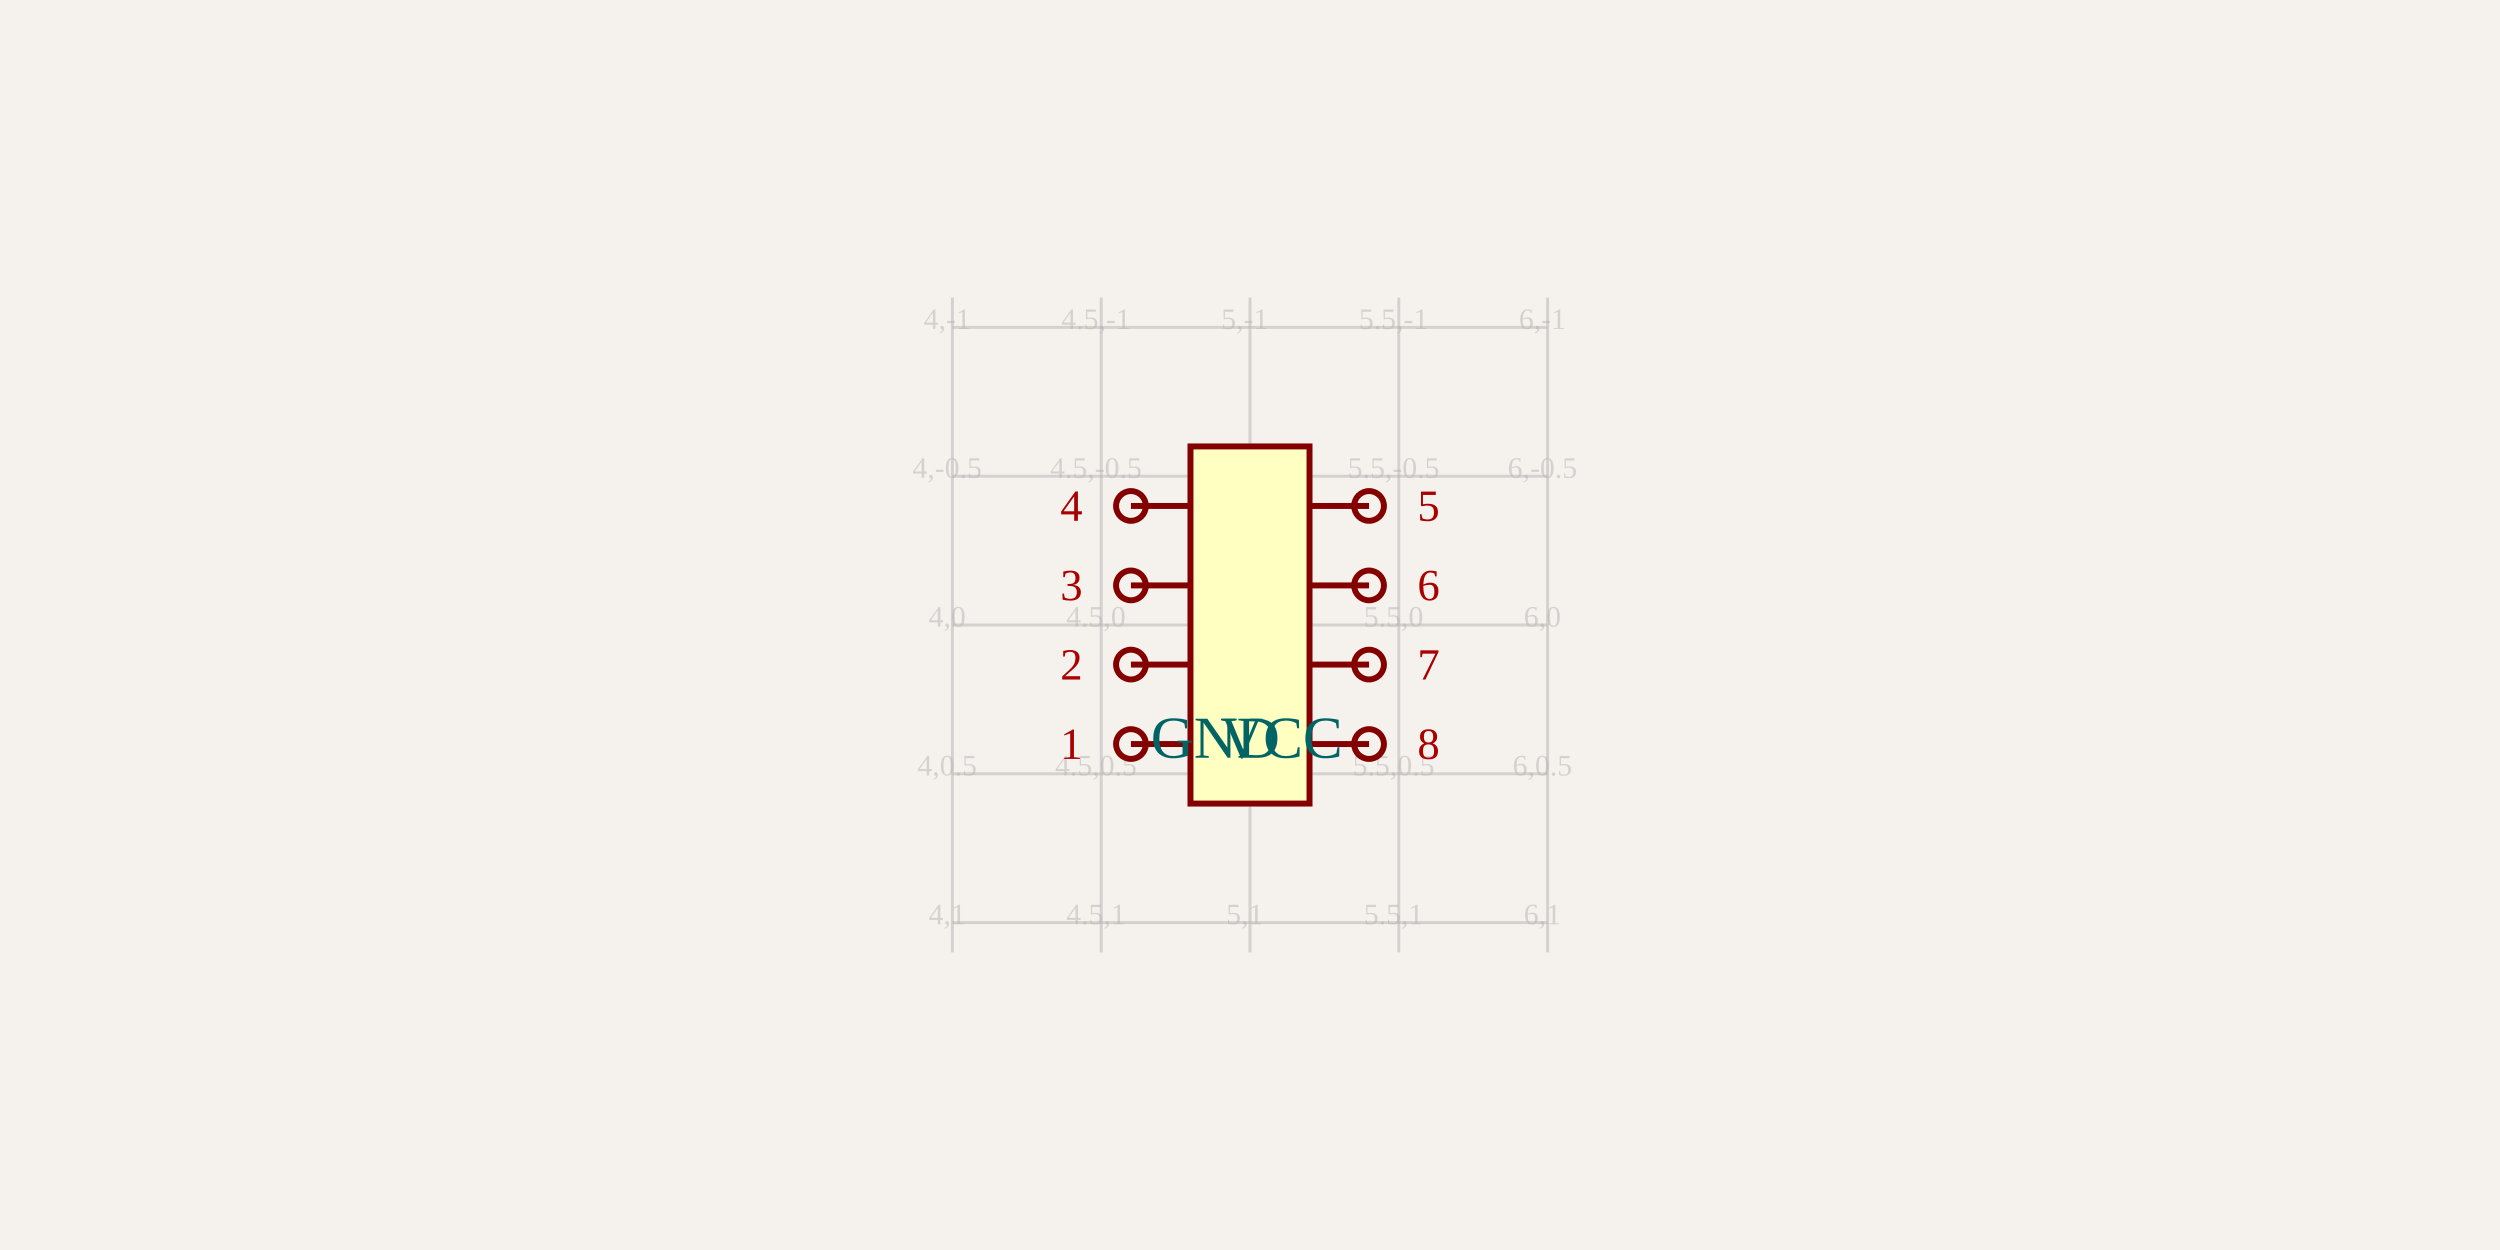
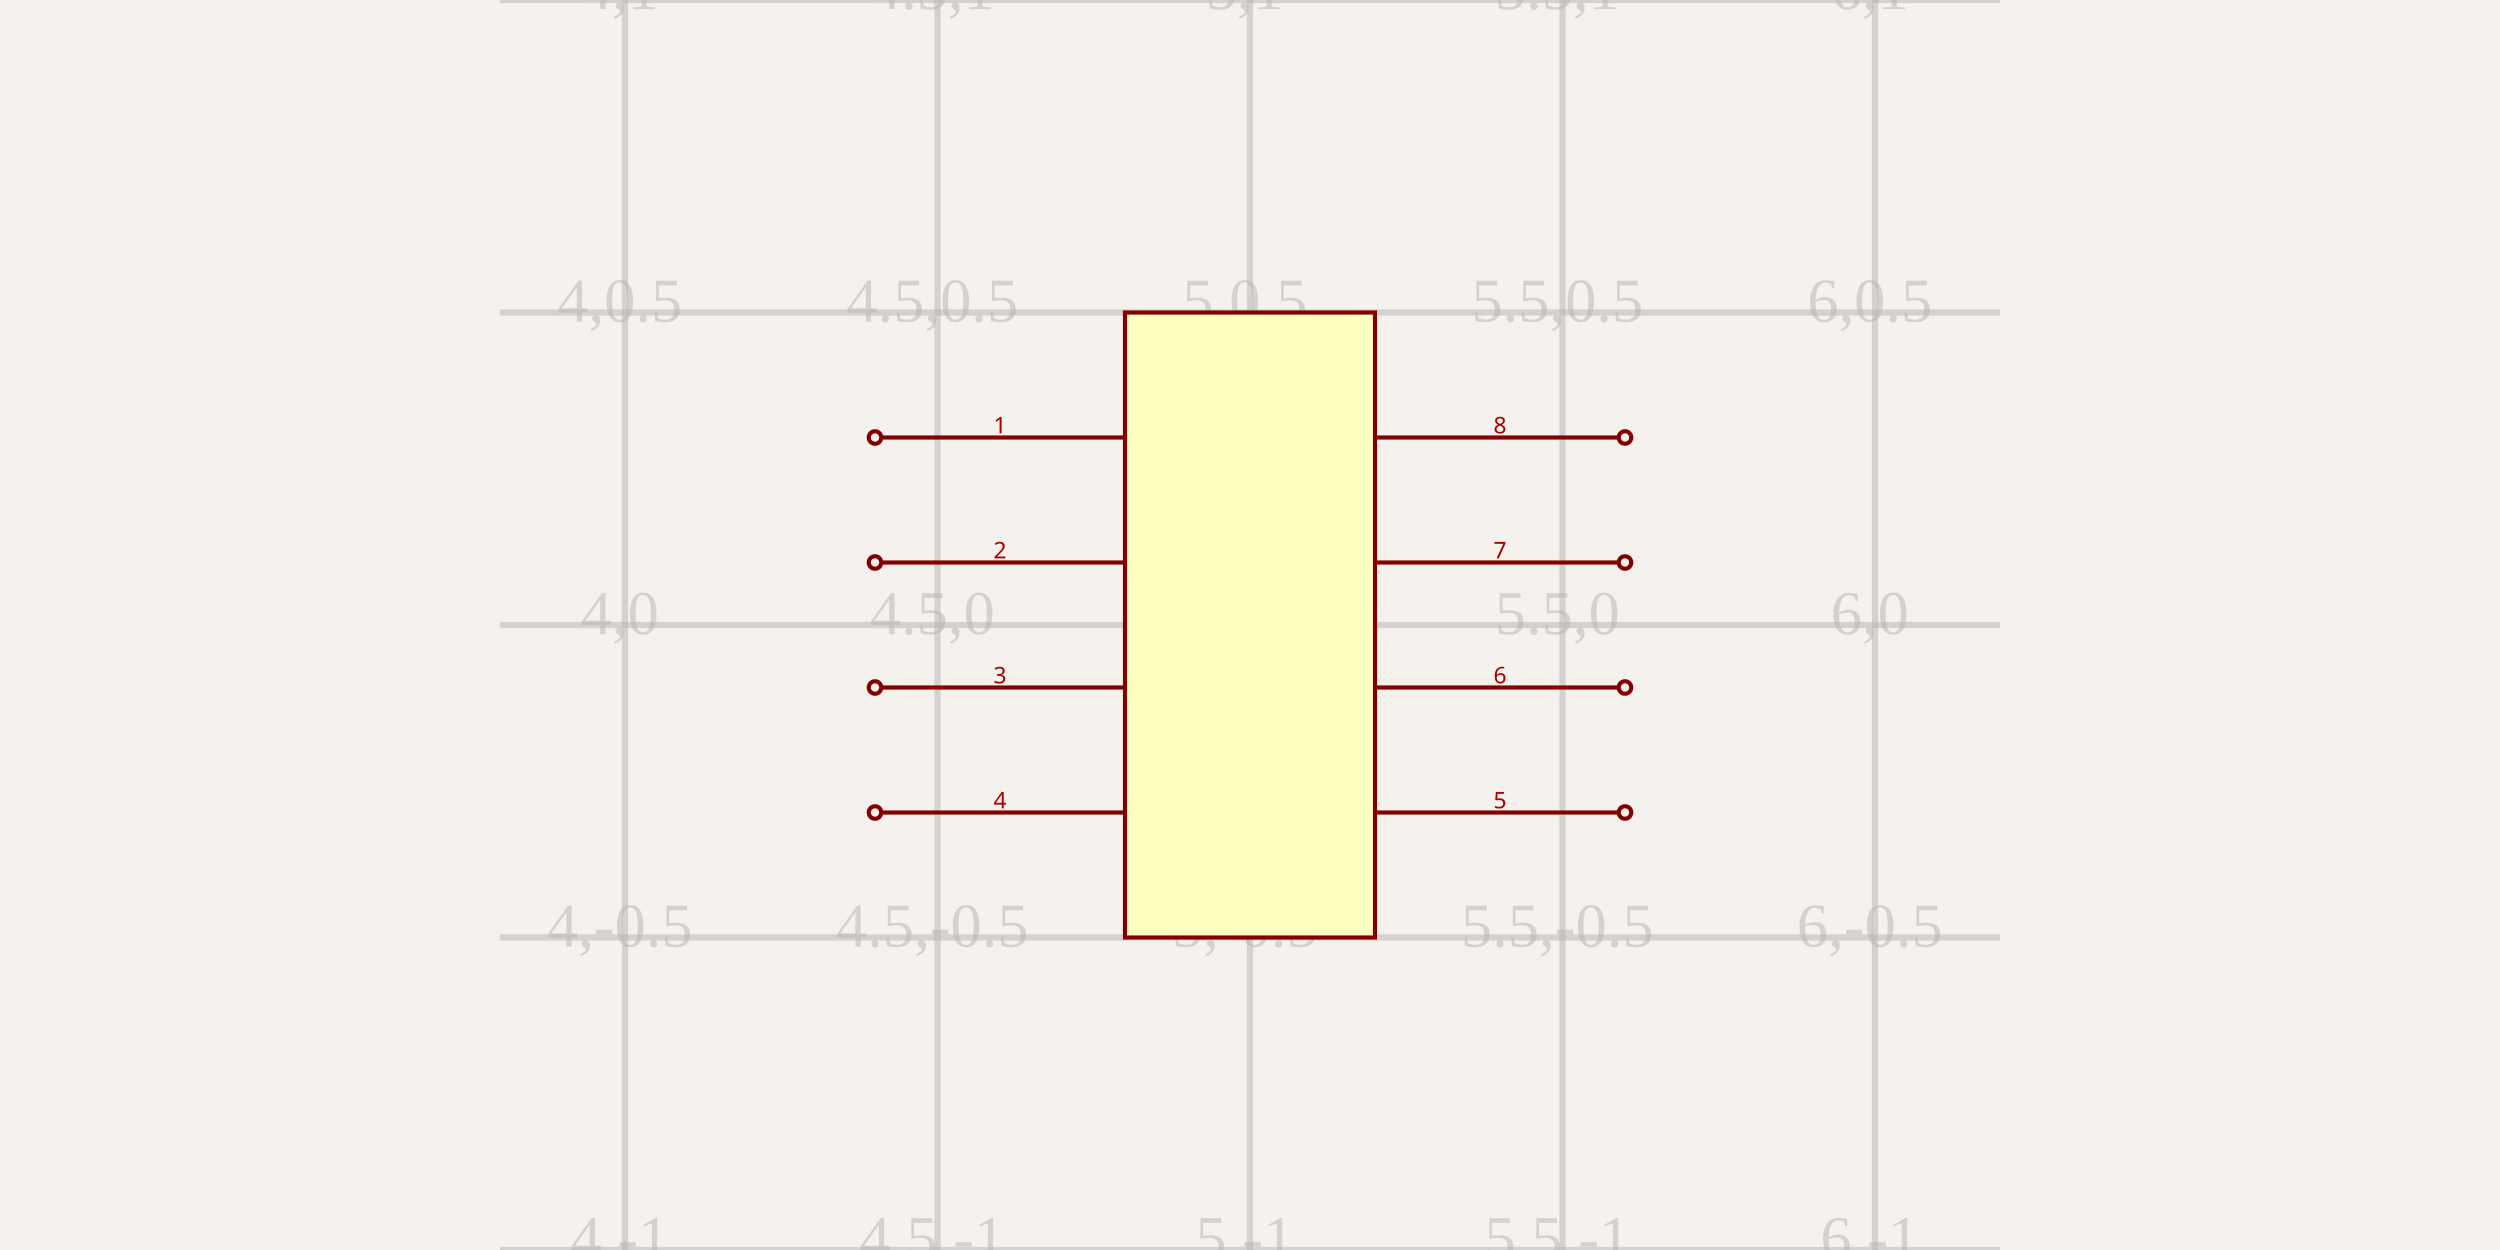
<svg xmlns="http://www.w3.org/2000/svg" width="1200" height="600" style="background-color: rgb(245, 241, 237)">
  <style>
              .boundary { fill: rgb(245, 241, 237); }
              .schematic-boundary { fill: none; stroke: #fff; stroke-width: 0.3; }
              .component { fill: none; stroke: rgb(132, 0, 0); }
              .chip { fill: rgb(255, 255, 194); stroke: rgb(132, 0, 0); }
              .component-pin { fill: none; stroke: rgb(132, 0, 0); }
-               .trace { stroke: rgb(0, 150, 0); stroke-width: 2.857; fill: none; }
-               .text { font-family: Arial, sans-serif; font-size: 28.571px; fill: rgb(0, 150, 0); }
-               .pin-number { font-size: 21.429px; fill: rgb(169, 0, 0); }
+               .trace { stroke: rgb(0, 150, 0); stroke-width: 2px; fill: none; }
+               .text { font-family: Arial, sans-serif; font-size: 2px; fill: rgb(0, 150, 0); }
+               .pin-number { fill: rgb(169, 0, 0); }
              .port-label { fill: rgb(0, 100, 100); }
-               .component-name { font-size: 35.714px; fill: rgb(0, 100, 100); }
+               .component-name { font-size: 0.25px; fill: rgb(0, 100, 100); }
            </style>
  <rect class="boundary" x="0" y="0" width="1200" height="600" />
  <g class="grid">
-     <line x1="457.143" y1="142.857" x2="457.143" y2="457.143" stroke="rgb(181, 181, 181)" stroke-width="1.429" stroke-opacity="0.5" />
-     <line x1="528.571" y1="142.857" x2="528.571" y2="457.143" stroke="rgb(181, 181, 181)" stroke-width="1.429" stroke-opacity="0.5" />
-     <line x1="600" y1="142.857" x2="600" y2="457.143" stroke="rgb(181, 181, 181)" stroke-width="1.429" stroke-opacity="0.5" />
-     <line x1="671.429" y1="142.857" x2="671.429" y2="457.143" stroke="rgb(181, 181, 181)" stroke-width="1.429" stroke-opacity="0.5" />
-     <line x1="742.857" y1="142.857" x2="742.857" y2="457.143" stroke="rgb(181, 181, 181)" stroke-width="1.429" stroke-opacity="0.5" />
-     <line x1="457.143" y1="157.143" x2="742.857" y2="157.143" stroke="rgb(181, 181, 181)" stroke-width="1.429" stroke-opacity="0.5" />
-     <line x1="457.143" y1="228.571" x2="742.857" y2="228.571" stroke="rgb(181, 181, 181)" stroke-width="1.429" stroke-opacity="0.5" />
-     <line x1="457.143" y1="300" x2="742.857" y2="300" stroke="rgb(181, 181, 181)" stroke-width="1.429" stroke-opacity="0.5" />
-     <line x1="457.143" y1="371.429" x2="742.857" y2="371.429" stroke="rgb(181, 181, 181)" stroke-width="1.429" stroke-opacity="0.5" />
-     <line x1="457.143" y1="442.857" x2="742.857" y2="442.857" stroke="rgb(181, 181, 181)" stroke-width="1.429" stroke-opacity="0.5" />
-     <text x="454.643" y="154.643" fill="rgb(181, 181, 181)" font-size="14.286" fill-opacity="0.5" text-anchor="middle" dominant-baseline="middle">4,-1</text>
-     <text x="454.643" y="226.071" fill="rgb(181, 181, 181)" font-size="14.286" fill-opacity="0.5" text-anchor="middle" dominant-baseline="middle">4,-0.5</text>
-     <text x="454.643" y="297.5" fill="rgb(181, 181, 181)" font-size="14.286" fill-opacity="0.5" text-anchor="middle" dominant-baseline="middle">4,0</text>
-     <text x="454.643" y="368.929" fill="rgb(181, 181, 181)" font-size="14.286" fill-opacity="0.5" text-anchor="middle" dominant-baseline="middle">4,0.5</text>
-     <text x="454.643" y="440.357" fill="rgb(181, 181, 181)" font-size="14.286" fill-opacity="0.5" text-anchor="middle" dominant-baseline="middle">4,1</text>
-     <text x="526.071" y="154.643" fill="rgb(181, 181, 181)" font-size="14.286" fill-opacity="0.5" text-anchor="middle" dominant-baseline="middle">4.5,-1</text>
-     <text x="526.071" y="226.071" fill="rgb(181, 181, 181)" font-size="14.286" fill-opacity="0.5" text-anchor="middle" dominant-baseline="middle">4.5,-0.5</text>
-     <text x="526.071" y="297.5" fill="rgb(181, 181, 181)" font-size="14.286" fill-opacity="0.5" text-anchor="middle" dominant-baseline="middle">4.5,0</text>
-     <text x="526.071" y="368.929" fill="rgb(181, 181, 181)" font-size="14.286" fill-opacity="0.5" text-anchor="middle" dominant-baseline="middle">4.5,0.5</text>
-     <text x="526.071" y="440.357" fill="rgb(181, 181, 181)" font-size="14.286" fill-opacity="0.5" text-anchor="middle" dominant-baseline="middle">4.5,1</text>
-     <text x="597.5" y="154.643" fill="rgb(181, 181, 181)" font-size="14.286" fill-opacity="0.5" text-anchor="middle" dominant-baseline="middle">5,-1</text>
-     <text x="597.5" y="226.071" fill="rgb(181, 181, 181)" font-size="14.286" fill-opacity="0.5" text-anchor="middle" dominant-baseline="middle">5,-0.5</text>
-     <text x="597.5" y="297.5" fill="rgb(181, 181, 181)" font-size="14.286" fill-opacity="0.5" text-anchor="middle" dominant-baseline="middle">5,0</text>
-     <text x="597.5" y="368.929" fill="rgb(181, 181, 181)" font-size="14.286" fill-opacity="0.5" text-anchor="middle" dominant-baseline="middle">5,0.5</text>
-     <text x="597.5" y="440.357" fill="rgb(181, 181, 181)" font-size="14.286" fill-opacity="0.5" text-anchor="middle" dominant-baseline="middle">5,1</text>
-     <text x="668.929" y="154.643" fill="rgb(181, 181, 181)" font-size="14.286" fill-opacity="0.5" text-anchor="middle" dominant-baseline="middle">5.5,-1</text>
-     <text x="668.929" y="226.071" fill="rgb(181, 181, 181)" font-size="14.286" fill-opacity="0.5" text-anchor="middle" dominant-baseline="middle">5.5,-0.5</text>
-     <text x="668.929" y="297.5" fill="rgb(181, 181, 181)" font-size="14.286" fill-opacity="0.5" text-anchor="middle" dominant-baseline="middle">5.5,0</text>
-     <text x="668.929" y="368.929" fill="rgb(181, 181, 181)" font-size="14.286" fill-opacity="0.5" text-anchor="middle" dominant-baseline="middle">5.5,0.5</text>
-     <text x="668.929" y="440.357" fill="rgb(181, 181, 181)" font-size="14.286" fill-opacity="0.5" text-anchor="middle" dominant-baseline="middle">5.5,1</text>
-     <text x="740.357" y="154.643" fill="rgb(181, 181, 181)" font-size="14.286" fill-opacity="0.5" text-anchor="middle" dominant-baseline="middle">6,-1</text>
-     <text x="740.357" y="226.071" fill="rgb(181, 181, 181)" font-size="14.286" fill-opacity="0.5" text-anchor="middle" dominant-baseline="middle">6,-0.5</text>
-     <text x="740.357" y="297.5" fill="rgb(181, 181, 181)" font-size="14.286" fill-opacity="0.5" text-anchor="middle" dominant-baseline="middle">6,0</text>
-     <text x="740.357" y="368.929" fill="rgb(181, 181, 181)" font-size="14.286" fill-opacity="0.5" text-anchor="middle" dominant-baseline="middle">6,0.5</text>
-     <text x="740.357" y="440.357" fill="rgb(181, 181, 181)" font-size="14.286" fill-opacity="0.5" text-anchor="middle" dominant-baseline="middle">6,1</text>
+     <line x1="300" y1="600" x2="300" y2="0" stroke="rgb(181, 181, 181)" stroke-width="3" stroke-opacity="0.5" />
+     <line x1="450" y1="600" x2="450" y2="0" stroke="rgb(181, 181, 181)" stroke-width="3" stroke-opacity="0.5" />
+     <line x1="600" y1="600" x2="600" y2="0" stroke="rgb(181, 181, 181)" stroke-width="3" stroke-opacity="0.5" />
+     <line x1="750" y1="600" x2="750" y2="0" stroke="rgb(181, 181, 181)" stroke-width="3" stroke-opacity="0.5" />
+     <line x1="900" y1="600" x2="900" y2="0" stroke="rgb(181, 181, 181)" stroke-width="3" stroke-opacity="0.5" />
+     <line x1="240" y1="600" x2="960" y2="600" stroke="rgb(181, 181, 181)" stroke-width="3" stroke-opacity="0.5" />
+     <line x1="240" y1="450" x2="960" y2="450" stroke="rgb(181, 181, 181)" stroke-width="3" stroke-opacity="0.5" />
+     <line x1="240" y1="300" x2="960" y2="300" stroke="rgb(181, 181, 181)" stroke-width="3" stroke-opacity="0.5" />
+     <line x1="240" y1="150" x2="960" y2="150" stroke="rgb(181, 181, 181)" stroke-width="3" stroke-opacity="0.5" />
+     <line x1="240" y1="0" x2="960" y2="0" stroke="rgb(181, 181, 181)" stroke-width="3" stroke-opacity="0.5" />
+     <text x="297.5" y="597.5" fill="rgb(181, 181, 181)" font-size="30" fill-opacity="0.5" text-anchor="middle" dominant-baseline="middle">4,-1</text>
+     <text x="297.5" y="447.5" fill="rgb(181, 181, 181)" font-size="30" fill-opacity="0.5" text-anchor="middle" dominant-baseline="middle">4,-0.5</text>
+     <text x="297.5" y="297.5" fill="rgb(181, 181, 181)" font-size="30" fill-opacity="0.5" text-anchor="middle" dominant-baseline="middle">4,0</text>
+     <text x="297.5" y="147.5" fill="rgb(181, 181, 181)" font-size="30" fill-opacity="0.5" text-anchor="middle" dominant-baseline="middle">4,0.5</text>
+     <text x="297.5" y="-2.5" fill="rgb(181, 181, 181)" font-size="30" fill-opacity="0.5" text-anchor="middle" dominant-baseline="middle">4,1</text>
+     <text x="447.5" y="597.5" fill="rgb(181, 181, 181)" font-size="30" fill-opacity="0.5" text-anchor="middle" dominant-baseline="middle">4.5,-1</text>
+     <text x="447.5" y="447.5" fill="rgb(181, 181, 181)" font-size="30" fill-opacity="0.5" text-anchor="middle" dominant-baseline="middle">4.5,-0.5</text>
+     <text x="447.5" y="297.5" fill="rgb(181, 181, 181)" font-size="30" fill-opacity="0.5" text-anchor="middle" dominant-baseline="middle">4.5,0</text>
+     <text x="447.5" y="147.5" fill="rgb(181, 181, 181)" font-size="30" fill-opacity="0.5" text-anchor="middle" dominant-baseline="middle">4.5,0.5</text>
+     <text x="447.5" y="-2.5" fill="rgb(181, 181, 181)" font-size="30" fill-opacity="0.5" text-anchor="middle" dominant-baseline="middle">4.5,1</text>
+     <text x="597.5" y="597.5" fill="rgb(181, 181, 181)" font-size="30" fill-opacity="0.5" text-anchor="middle" dominant-baseline="middle">5,-1</text>
+     <text x="597.5" y="447.5" fill="rgb(181, 181, 181)" font-size="30" fill-opacity="0.5" text-anchor="middle" dominant-baseline="middle">5,-0.5</text>
+     <text x="597.5" y="297.5" fill="rgb(181, 181, 181)" font-size="30" fill-opacity="0.5" text-anchor="middle" dominant-baseline="middle">5,0</text>
+     <text x="597.5" y="147.5" fill="rgb(181, 181, 181)" font-size="30" fill-opacity="0.5" text-anchor="middle" dominant-baseline="middle">5,0.5</text>
+     <text x="597.5" y="-2.5" fill="rgb(181, 181, 181)" font-size="30" fill-opacity="0.5" text-anchor="middle" dominant-baseline="middle">5,1</text>
+     <text x="747.5" y="597.5" fill="rgb(181, 181, 181)" font-size="30" fill-opacity="0.5" text-anchor="middle" dominant-baseline="middle">5.5,-1</text>
+     <text x="747.5" y="447.5" fill="rgb(181, 181, 181)" font-size="30" fill-opacity="0.5" text-anchor="middle" dominant-baseline="middle">5.5,-0.5</text>
+     <text x="747.5" y="297.5" fill="rgb(181, 181, 181)" font-size="30" fill-opacity="0.5" text-anchor="middle" dominant-baseline="middle">5.5,0</text>
+     <text x="747.5" y="147.5" fill="rgb(181, 181, 181)" font-size="30" fill-opacity="0.5" text-anchor="middle" dominant-baseline="middle">5.5,0.5</text>
+     <text x="747.5" y="-2.5" fill="rgb(181, 181, 181)" font-size="30" fill-opacity="0.5" text-anchor="middle" dominant-baseline="middle">5.5,1</text>
+     <text x="897.5" y="597.5" fill="rgb(181, 181, 181)" font-size="30" fill-opacity="0.5" text-anchor="middle" dominant-baseline="middle">6,-1</text>
+     <text x="897.5" y="447.5" fill="rgb(181, 181, 181)" font-size="30" fill-opacity="0.5" text-anchor="middle" dominant-baseline="middle">6,-0.5</text>
+     <text x="897.5" y="297.5" fill="rgb(181, 181, 181)" font-size="30" fill-opacity="0.5" text-anchor="middle" dominant-baseline="middle">6,0</text>
+     <text x="897.5" y="147.5" fill="rgb(181, 181, 181)" font-size="30" fill-opacity="0.5" text-anchor="middle" dominant-baseline="middle">6,0.5</text>
+     <text x="897.5" y="-2.5" fill="rgb(181, 181, 181)" font-size="30" fill-opacity="0.5" text-anchor="middle" dominant-baseline="middle">6,1</text>
  </g>
-   <g transform="translate(600, 300) rotate(0) scale(142.8571)">
-     <rect class="component chip" x="-0.2" y="-0.6" width="0.4" height="1.2" stroke-width="0.02" />
-     <line class="component-pin" x1="-0.4" y1="0.4" x2="-0.2" y2="0.4" stroke-width="0.02" />
-     <circle class="component-pin" cx="-0.4" cy="0.4" r="0.05" stroke-width="0.02" />
-     <line class="component-pin" x1="0.4" y1="0.4" x2="0.2" y2="0.4" stroke-width="0.02" />
-     <circle class="component-pin" cx="0.4" cy="0.4" r="0.05" stroke-width="0.02" />
-     <line class="component-pin" x1="-0.4" y1="0.133" x2="-0.2" y2="0.133" stroke-width="0.02" />
-     <circle class="component-pin" cx="-0.4" cy="0.133" r="0.05" stroke-width="0.02" />
-     <line class="component-pin" x1="-0.4" y1="-0.133" x2="-0.2" y2="-0.133" stroke-width="0.02" />
-     <circle class="component-pin" cx="-0.4" cy="-0.133" r="0.05" stroke-width="0.02" />
-     <line class="component-pin" x1="-0.4" y1="-0.4" x2="-0.2" y2="-0.4" stroke-width="0.02" />
-     <circle class="component-pin" cx="-0.4" cy="-0.4" r="0.05" stroke-width="0.02" />
-     <line class="component-pin" x1="0.4" y1="-0.4" x2="0.2" y2="-0.4" stroke-width="0.02" />
-     <circle class="component-pin" cx="0.4" cy="-0.4" r="0.05" stroke-width="0.02" />
-     <line class="component-pin" x1="0.4" y1="-0.133" x2="0.2" y2="-0.133" stroke-width="0.02" />
-     <circle class="component-pin" cx="0.4" cy="-0.133" r="0.05" stroke-width="0.02" />
-     <line class="component-pin" x1="0.4" y1="0.133" x2="0.2" y2="0.133" stroke-width="0.02" />
-     <circle class="component-pin" cx="0.4" cy="0.133" r="0.05" stroke-width="0.02" />
-   </g>
-   <g>
-     <text class="port-label" x="585.714" y="357.143" text-anchor="start" dominant-baseline="middle" font-size="28.571" transform="">VCC</text>
-     <text class="pin-number" x="514.286" y="364.286" text-anchor="middle" dominant-baseline="auto" font-size="21.429">1</text>
-     <text class="port-label" x="614.286" y="357.143" text-anchor="end" dominant-baseline="middle" font-size="28.571" transform="">GND</text>
-     <text class="pin-number" x="685.714" y="364.286" text-anchor="middle" dominant-baseline="auto" font-size="21.429">8</text>
-     <text class="pin-number" x="514.286" y="326.19" text-anchor="middle" dominant-baseline="auto" font-size="21.429">2</text>
-     <text class="pin-number" x="514.286" y="288.095" text-anchor="middle" dominant-baseline="auto" font-size="21.429">3</text>
-     <text class="pin-number" x="514.286" y="250" text-anchor="middle" dominant-baseline="auto" font-size="21.429">4</text>
-     <text class="pin-number" x="685.714" y="250" text-anchor="middle" dominant-baseline="auto" font-size="21.429">5</text>
-     <text class="pin-number" x="685.714" y="288.095" text-anchor="middle" dominant-baseline="auto" font-size="21.429">6</text>
-     <text class="pin-number" x="685.714" y="326.19" text-anchor="middle" dominant-baseline="auto" font-size="21.429">7</text>
-   </g>
+   <rect class="component chip" x="540" y="150" width="120" height="300" stroke-width="2px" />
+   <line class="component-pin" x1="423" y1="210" x2="540" y2="210" stroke-width="2px" />
+   <circle class="component-pin" cx="420" cy="210" r="3" stroke-width="2px" />
+   <text class="pin-number" x="480" y="208" style="font-family: sans-serif;" fill="rgb(169, 0, 0)" text-anchor="middle" dominant-baseline="auto" font-size="11px" transform="">1</text>
+   <line class="component-pin" x1="777" y1="210" x2="660" y2="210" stroke-width="2px" />
+   <circle class="component-pin" cx="780" cy="210" r="3" stroke-width="2px" />
+   <text class="pin-number" x="720" y="208" style="font-family: sans-serif;" fill="rgb(169, 0, 0)" text-anchor="middle" dominant-baseline="auto" font-size="11px" transform="">8</text>
+   <line class="component-pin" x1="423" y1="270" x2="540" y2="270" stroke-width="2px" />
+   <circle class="component-pin" cx="420" cy="270" r="3" stroke-width="2px" />
+   <text class="pin-number" x="480" y="268" style="font-family: sans-serif;" fill="rgb(169, 0, 0)" text-anchor="middle" dominant-baseline="auto" font-size="11px" transform="">2</text>
+   <line class="component-pin" x1="423" y1="330" x2="540" y2="330" stroke-width="2px" />
+   <circle class="component-pin" cx="420" cy="330" r="3" stroke-width="2px" />
+   <text class="pin-number" x="480" y="328" style="font-family: sans-serif;" fill="rgb(169, 0, 0)" text-anchor="middle" dominant-baseline="auto" font-size="11px" transform="">3</text>
+   <line class="component-pin" x1="423" y1="390" x2="540" y2="390" stroke-width="2px" />
+   <circle class="component-pin" cx="420" cy="390" r="3" stroke-width="2px" />
+   <text class="pin-number" x="480" y="388" style="font-family: sans-serif;" fill="rgb(169, 0, 0)" text-anchor="middle" dominant-baseline="auto" font-size="11px" transform="">4</text>
+   <line class="component-pin" x1="777" y1="390" x2="660" y2="390" stroke-width="2px" />
+   <circle class="component-pin" cx="780" cy="390" r="3" stroke-width="2px" />
+   <text class="pin-number" x="720" y="388" style="font-family: sans-serif;" fill="rgb(169, 0, 0)" text-anchor="middle" dominant-baseline="auto" font-size="11px" transform="">5</text>
+   <line class="component-pin" x1="777" y1="330" x2="660" y2="330" stroke-width="2px" />
+   <circle class="component-pin" cx="780" cy="330" r="3" stroke-width="2px" />
+   <text class="pin-number" x="720" y="328" style="font-family: sans-serif;" fill="rgb(169, 0, 0)" text-anchor="middle" dominant-baseline="auto" font-size="11px" transform="">6</text>
+   <line class="component-pin" x1="777" y1="270" x2="660" y2="270" stroke-width="2px" />
+   <circle class="component-pin" cx="780" cy="270" r="3" stroke-width="2px" />
+   <text class="pin-number" x="720" y="268" style="font-family: sans-serif;" fill="rgb(169, 0, 0)" text-anchor="middle" dominant-baseline="auto" font-size="11px" transform="">7</text>
</svg>
